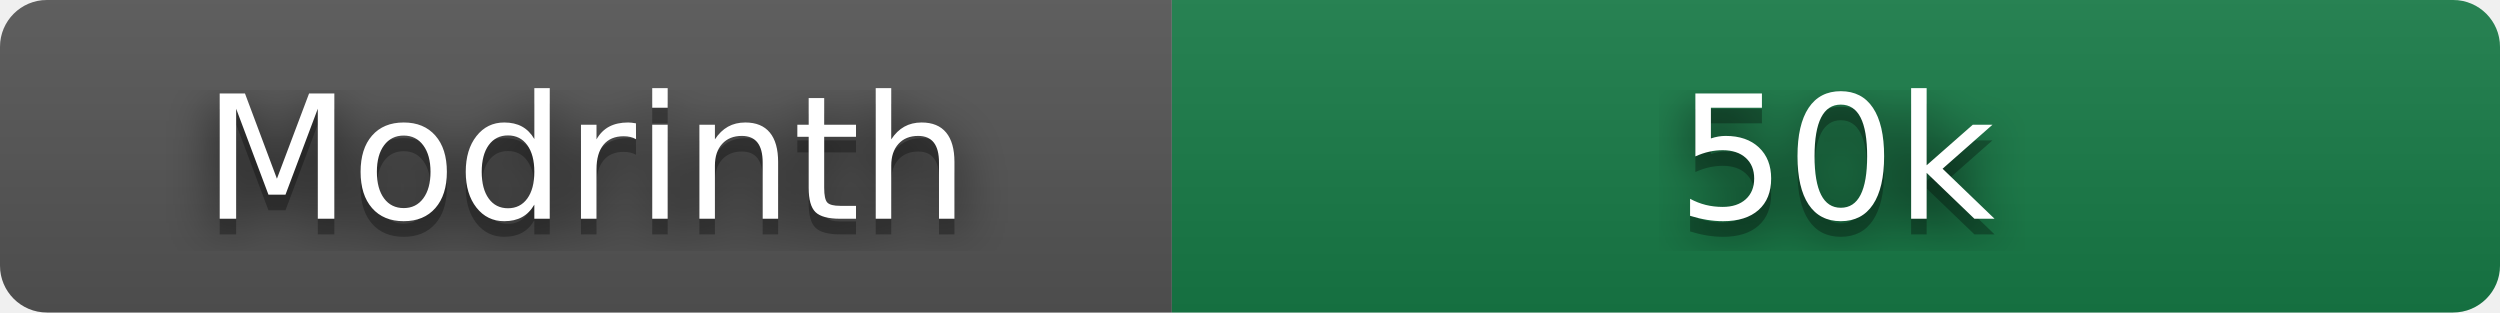
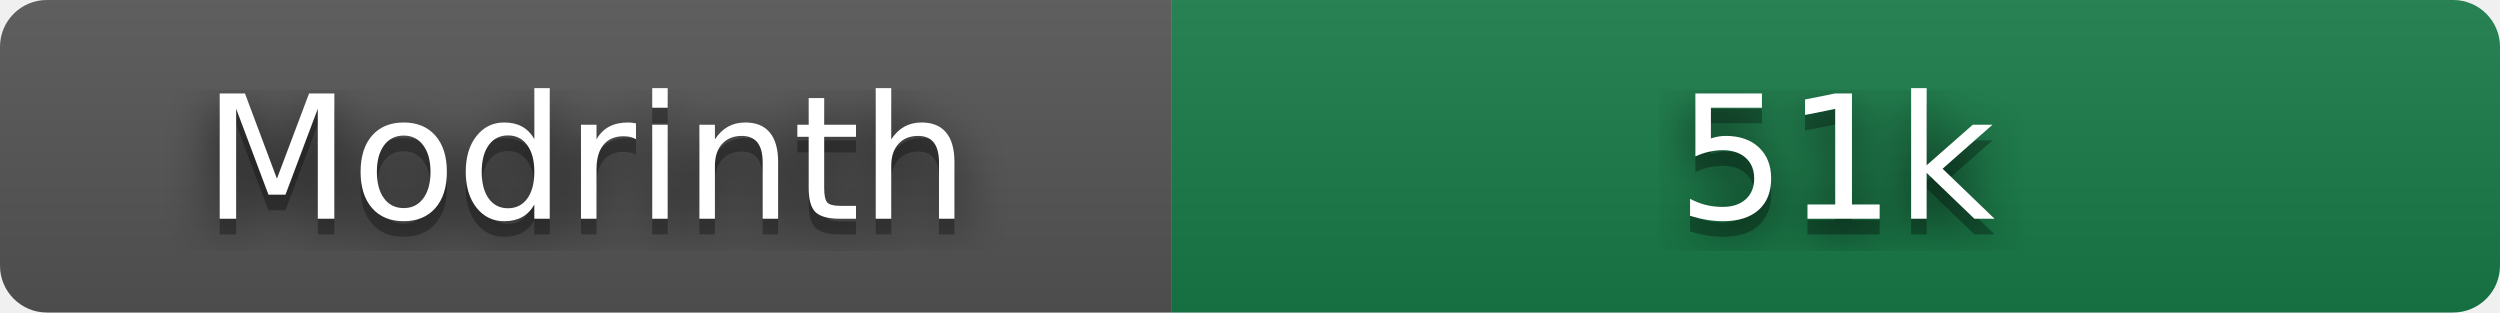
- <svg xmlns="http://www.w3.org/2000/svg" width="160" height="20" role="img" aria-label="Modrinth: 49,951 downloads" viewBox="0 0 160 20">
+ <svg xmlns="http://www.w3.org/2000/svg" width="160" height="20" role="img" aria-label="Modrinth: 50,574 downloads" viewBox="0 0 160 20">
  <filter id="blur">
    <feGaussianBlur stdDeviation="16" />
  </filter>
  <linearGradient id="s" x2="0" y2="100%">
    <stop offset="0" stop-color="#bbb" stop-opacity=".1" />
    <stop offset="1" stop-opacity=".1" />
  </linearGradient>
  <clipPath id="r">
    <rect width="160" height="20" rx="3" />
  </clipPath>
  <g clip-path="url(#r)">
    <rect width="75" height="20" fill="#555" />
    <rect x="75" width="85" height="20" fill="#177c47" />
    <rect width="160" height="20" fill="url(#s)" />
  </g>
  <g fill="#fff" text-anchor="middle" font-family="Verdana,Geneva,DejaVu Sans,sans-serif" text-rendering="geometricPrecision" font-size="110">
    <g transform="scale(.1)">
      <g aria-hidden="true" fill="#010101">
        <text x="375" y="150" fill-opacity=".8" filter="url(#blur)" textLength="490">Modrinth</text>
        <text x="375" y="150" fill-opacity=".3" textLength="490">Modrinth</text>
      </g>
      <text x="375" y="140" textLength="490">Modrinth</text>
    </g>
    <g transform="scale(.1)">
      <g aria-hidden="true" fill="#010101">
-         <text x="1175" y="150" fill-opacity=".8" filter="url(#blur)" textLength="210">50k</text>
-         <text x="1175" y="150" fill-opacity=".3" textLength="210">50k</text>
+         <text x="1175" y="150" fill-opacity=".8" filter="url(#blur)" textLength="210">51k</text>
+         <text x="1175" y="150" fill-opacity=".3" textLength="210">51k</text>
      </g>
-       <text x="1175" y="140" textLength="210">50k</text>
+       <text x="1175" y="140" textLength="210">51k</text>
    </g>
  </g>
</svg>
